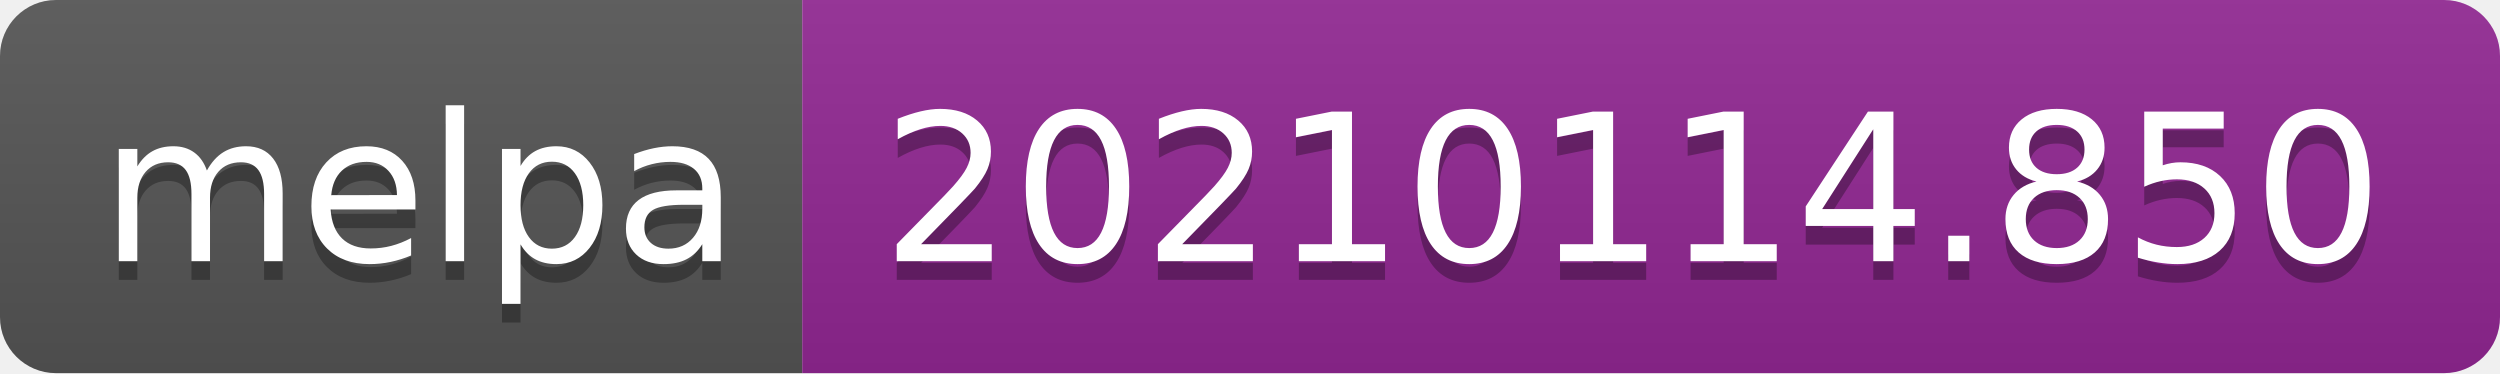
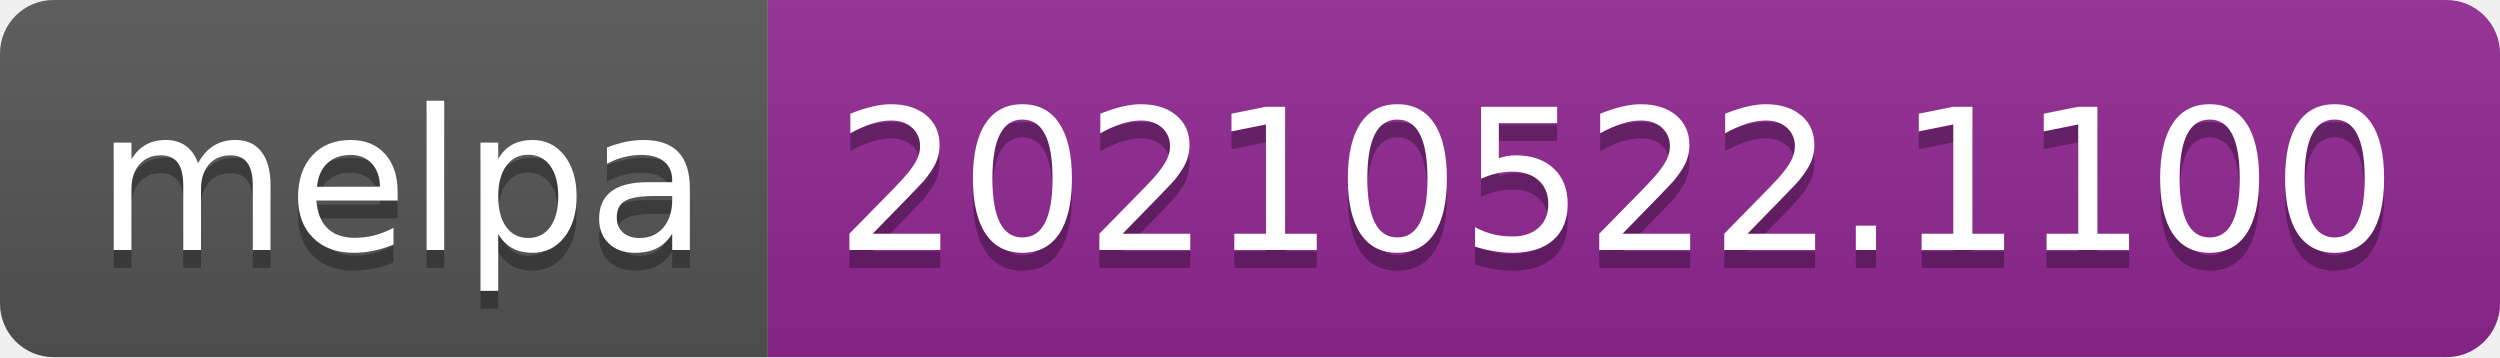
- <svg xmlns="http://www.w3.org/2000/svg" width="134" height="20" role="img" aria-label="melpa: 20210114.850">
+ <svg xmlns="http://www.w3.org/2000/svg" width="140" height="20" role="img" aria-label="melpa: 20210522.1100">
  <linearGradient id="s" x2="0" y2="100%">
    <stop offset="0" stop-color="#bbb" stop-opacity=".1" />
    <stop offset="1" stop-opacity=".1" />
  </linearGradient>
  <clipPath id="r">
-     <rect width="134" height="20" rx="3" fill="#fff" />
+     <rect width="140" height="20" rx="3" fill="#fff" />
  </clipPath>
  <g clip-path="url(#r)">
    <rect width="43" height="20" fill="#555" />
-     <rect x="43" width="91" height="20" fill="#922793" />
-     <rect width="134" height="20" fill="url(#s)" />
+     <rect x="43" width="97" height="20" fill="#922793" />
+     <rect width="140" height="20" fill="url(#s)" />
  </g>
  <g fill="#fff" text-anchor="middle" font-family="Verdana,Geneva,DejaVu Sans,sans-serif" text-rendering="geometricPrecision" font-size="110">
    <text aria-hidden="true" x="225" y="150" fill="#010101" fill-opacity=".3" transform="scale(.1)" textLength="330">melpa</text>
    <text x="225" y="140" transform="scale(.1)" fill="#fff" textLength="330">melpa</text>
-     <text aria-hidden="true" x="875" y="150" fill="#010101" fill-opacity=".3" transform="scale(.1)" textLength="810">20210114.850</text>
-     <text x="875" y="140" transform="scale(.1)" fill="#fff" textLength="810">20210114.850</text>
+     <text aria-hidden="true" x="905" y="150" fill="#010101" fill-opacity=".3" transform="scale(.1)" textLength="870">20210522.1100</text>
+     <text x="905" y="140" transform="scale(.1)" fill="#fff" textLength="870">20210522.1100</text>
  </g>
</svg>
